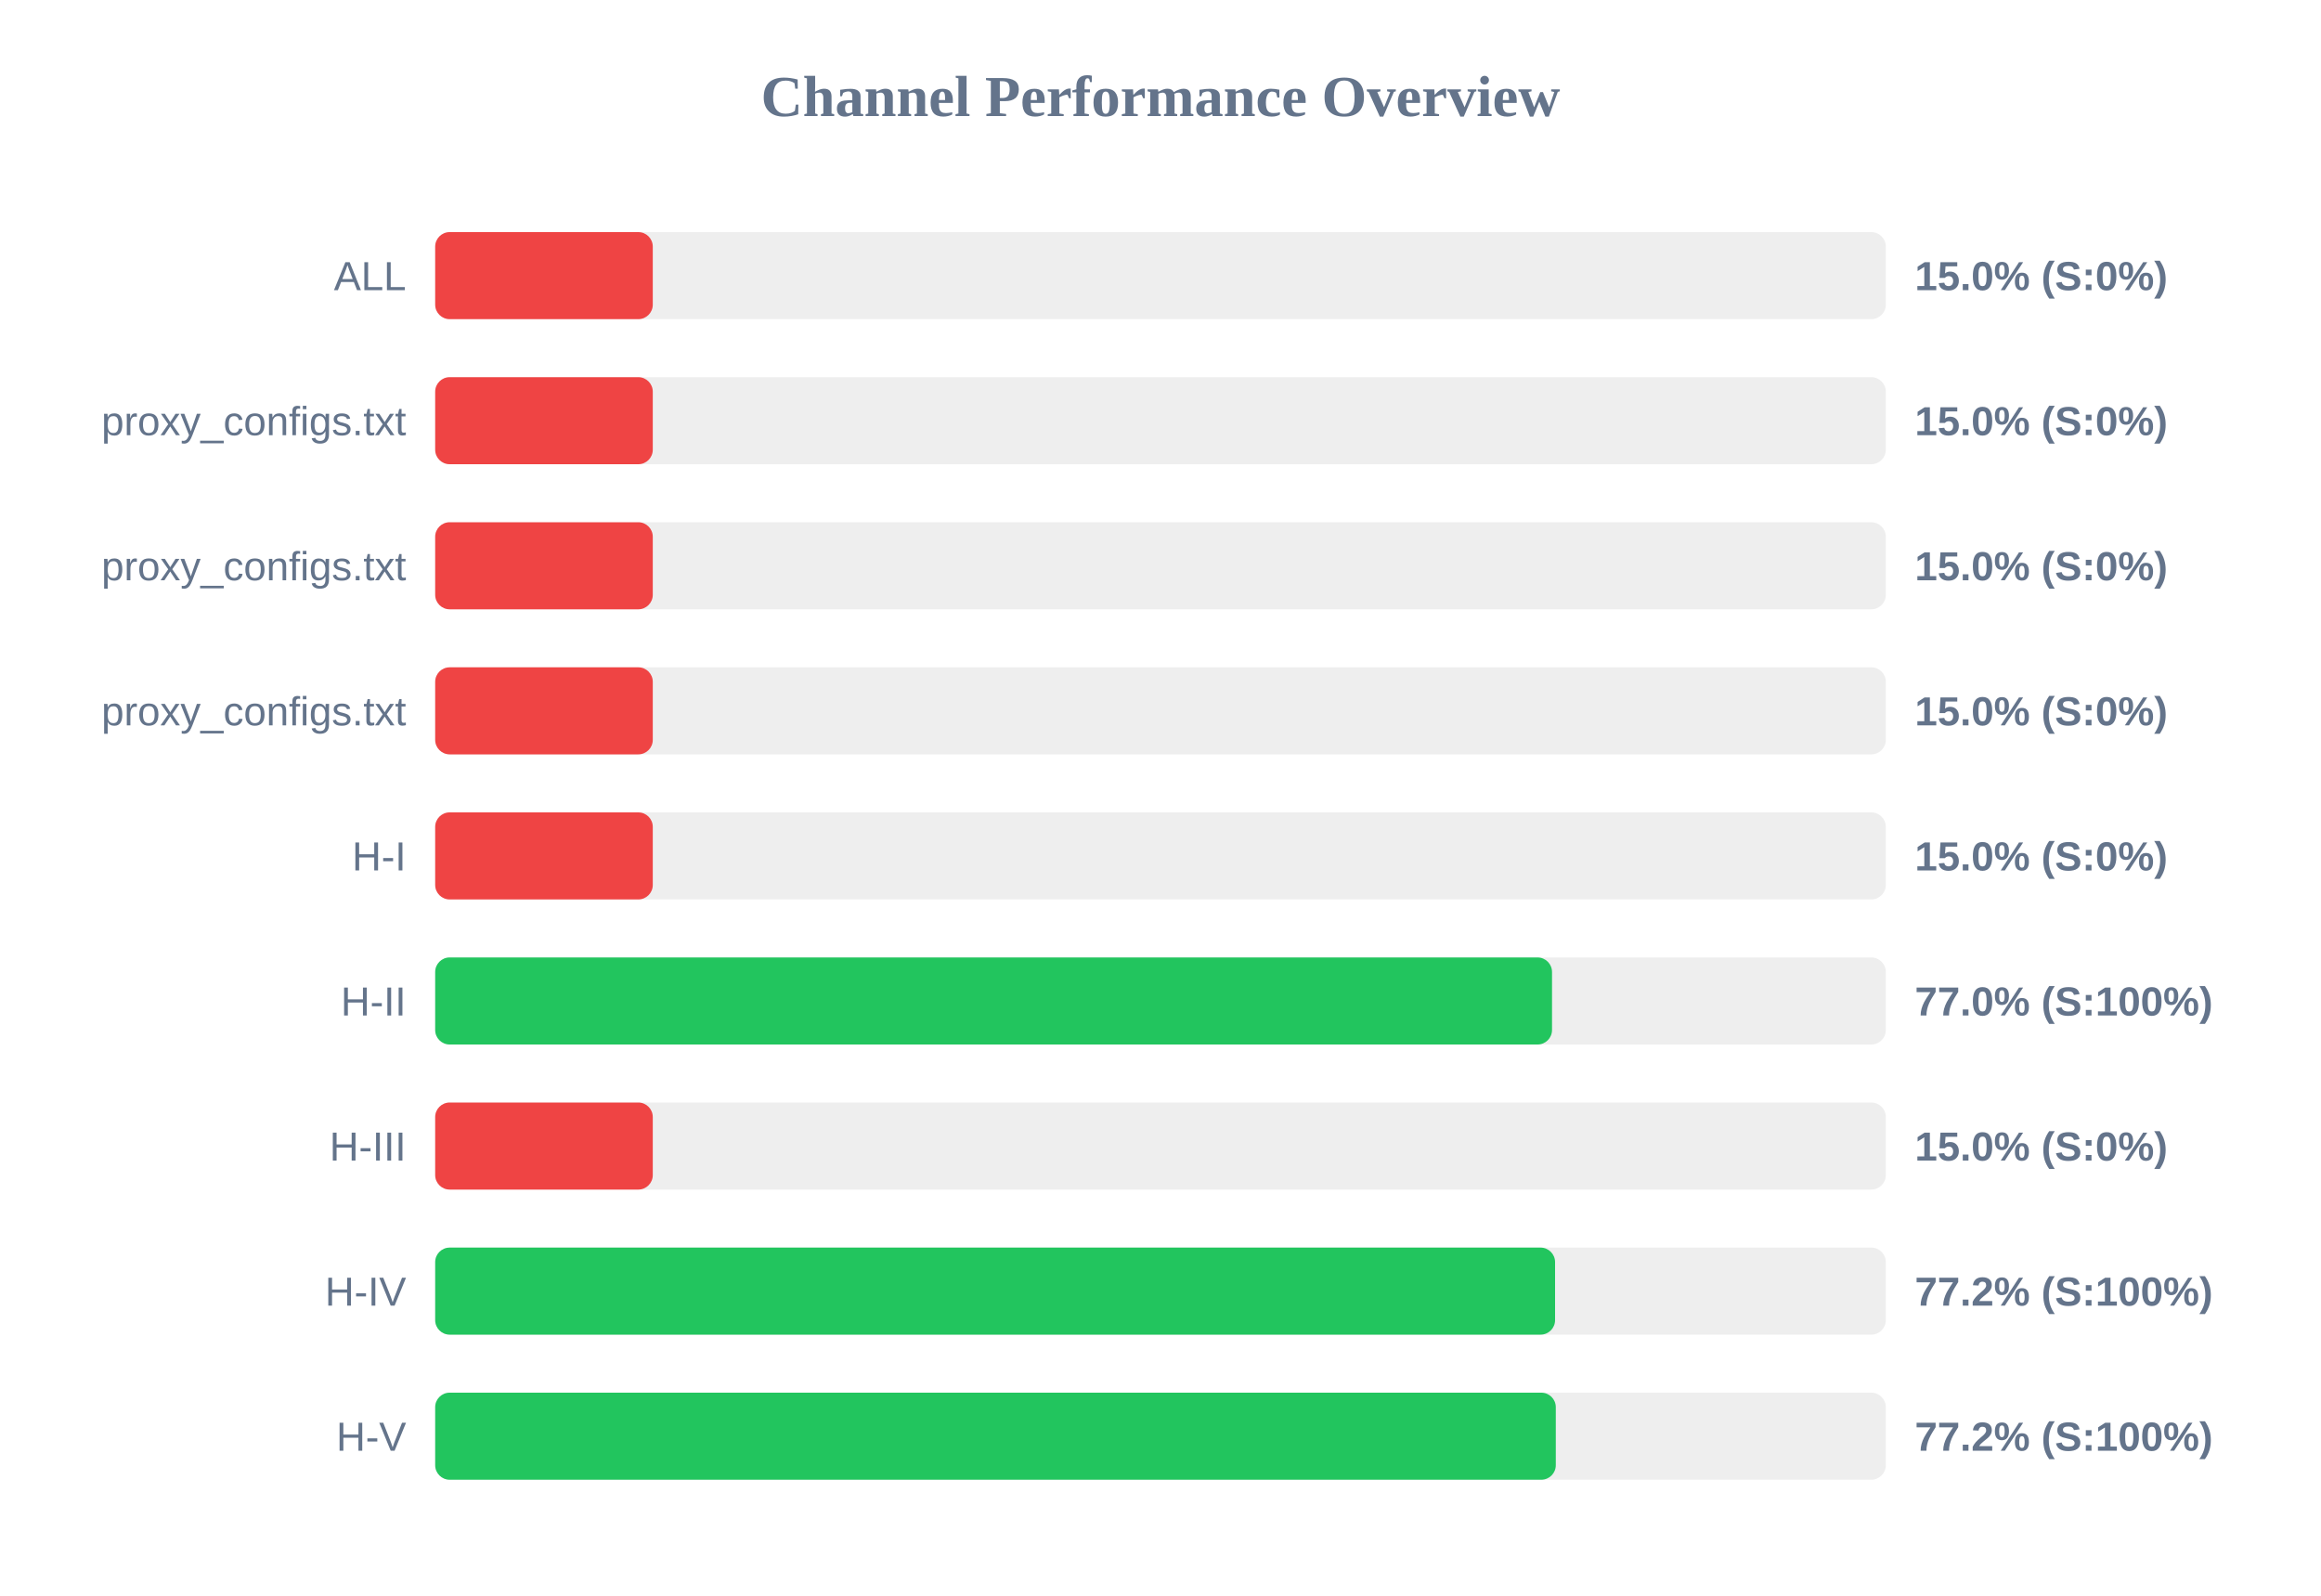
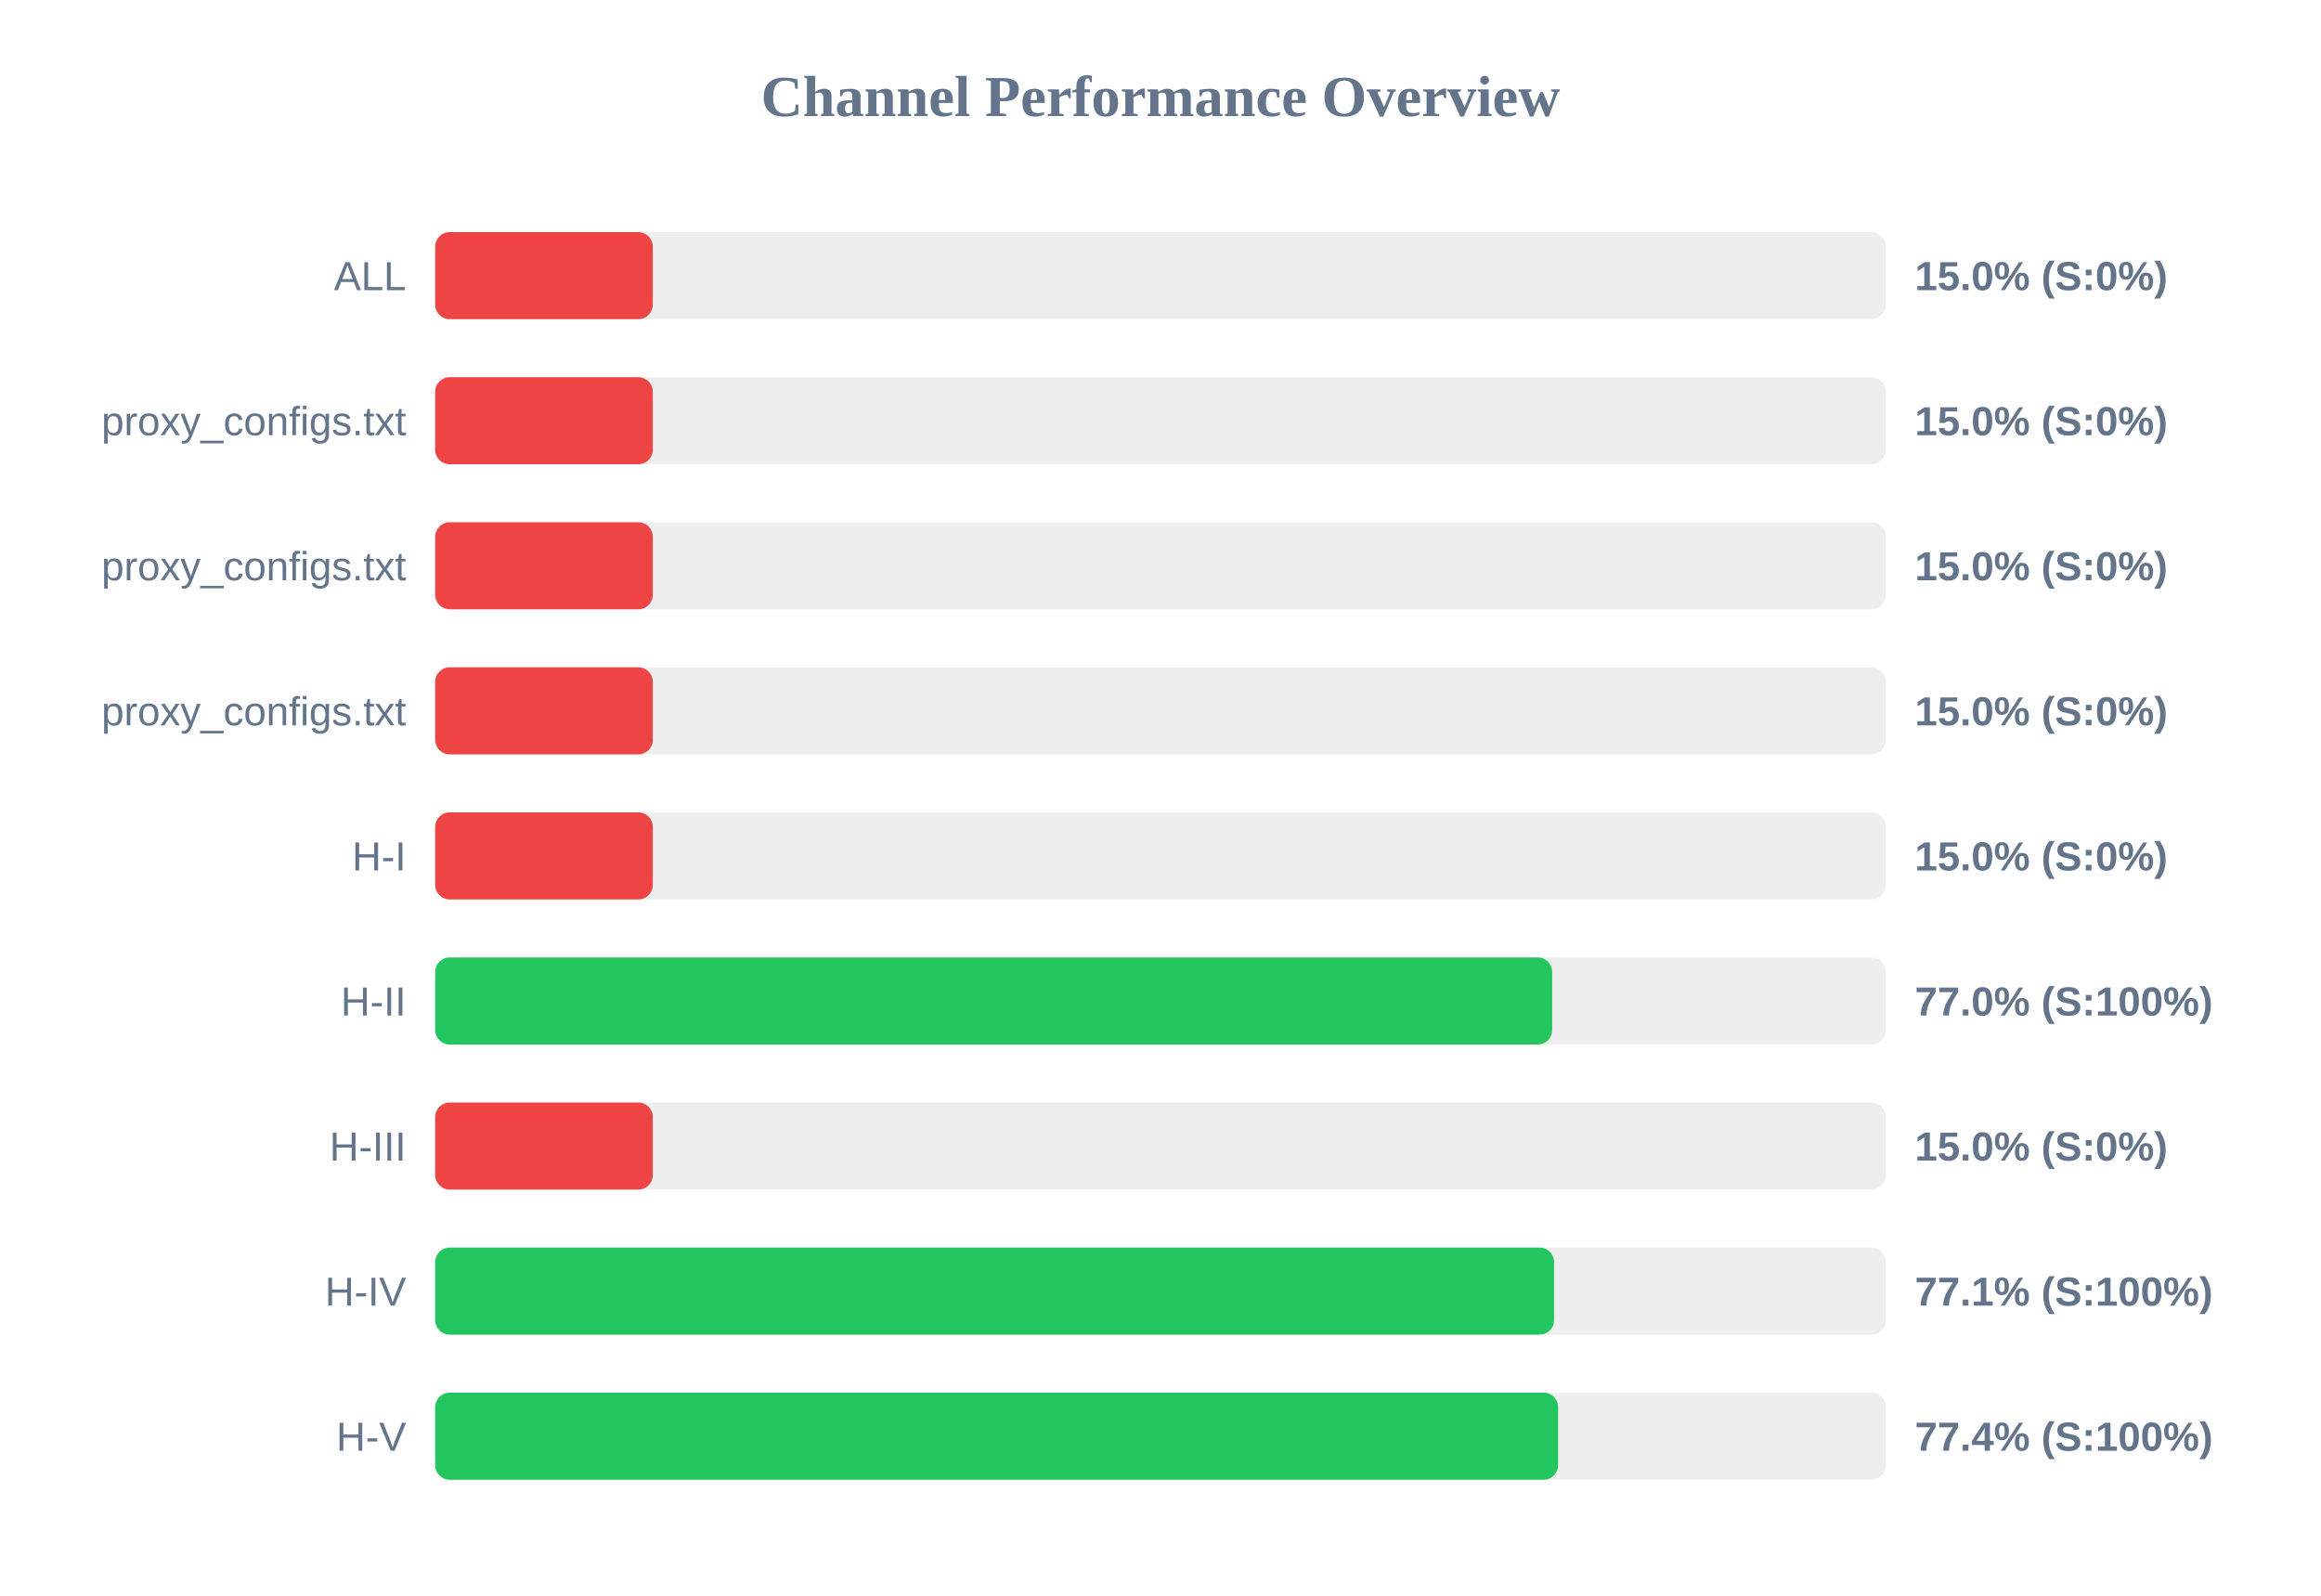
<svg xmlns="http://www.w3.org/2000/svg" width="800" height="550" version="1.1">
  <style>
        .row { font: 14px Arial; fill: #64748b; }
        .score { font: bold 14px Arial; fill: #64748b; }
    </style>
  <text x="400" y="40" text-anchor="middle" font-size="20px" font-weight="bold" fill="#64748b">Channel Performance Overview</text>
  <rect x="150" y="80" width="500" height="30" fill="#eee" rx="5" />
  <rect x="150" y="80" width="75.0" height="30" fill="#ef4444" rx="5" />
  <text x="140" y="100" text-anchor="end" class="row">ALL</text>
  <text x="660" y="100" text-anchor="start" class="score">15.0% (S:0%)</text>
  <rect x="150" y="130" width="500" height="30" fill="#eee" rx="5" />
  <rect x="150" y="130" width="75.0" height="30" fill="#ef4444" rx="5" />
  <text x="140" y="150" text-anchor="end" class="row">proxy_configs.txt</text>
  <text x="660" y="150" text-anchor="start" class="score">15.0% (S:0%)</text>
  <rect x="150" y="180" width="500" height="30" fill="#eee" rx="5" />
  <rect x="150" y="180" width="75.0" height="30" fill="#ef4444" rx="5" />
  <text x="140" y="200" text-anchor="end" class="row">proxy_configs.txt</text>
  <text x="660" y="200" text-anchor="start" class="score">15.0% (S:0%)</text>
  <rect x="150" y="230" width="500" height="30" fill="#eee" rx="5" />
  <rect x="150" y="230" width="75.0" height="30" fill="#ef4444" rx="5" />
  <text x="140" y="250" text-anchor="end" class="row">proxy_configs.txt</text>
  <text x="660" y="250" text-anchor="start" class="score">15.0% (S:0%)</text>
  <rect x="150" y="280" width="500" height="30" fill="#eee" rx="5" />
  <rect x="150" y="280" width="75.0" height="30" fill="#ef4444" rx="5" />
  <text x="140" y="300" text-anchor="end" class="row">H-I</text>
  <text x="660" y="300" text-anchor="start" class="score">15.0% (S:0%)</text>
  <rect x="150" y="330" width="500" height="30" fill="#eee" rx="5" />
-   <rect x="150" y="330" width="384.95" height="30" fill="#22c55e" rx="5" />
+   <rect x="150" y="330" width="385.0" height="30" fill="#22c55e" rx="5" />
  <text x="140" y="350" text-anchor="end" class="row">H-II</text>
  <text x="660" y="350" text-anchor="start" class="score">77.0% (S:100%)</text>
  <rect x="150" y="380" width="500" height="30" fill="#eee" rx="5" />
  <rect x="150" y="380" width="75.0" height="30" fill="#ef4444" rx="5" />
  <text x="140" y="400" text-anchor="end" class="row">H-III</text>
  <text x="660" y="400" text-anchor="start" class="score">15.0% (S:0%)</text>
  <rect x="150" y="430" width="500" height="30" fill="#eee" rx="5" />
-   <rect x="150" y="430" width="386.0" height="30" fill="#22c55e" rx="5" />
+   <rect x="150" y="430" width="385.65" height="30" fill="#22c55e" rx="5" />
  <text x="140" y="450" text-anchor="end" class="row">H-IV</text>
-   <text x="660" y="450" text-anchor="start" class="score">77.2% (S:100%)</text>
+   <text x="660" y="450" text-anchor="start" class="score">77.1% (S:100%)</text>
  <rect x="150" y="480" width="500" height="30" fill="#eee" rx="5" />
-   <rect x="150" y="480" width="386.25" height="30" fill="#22c55e" rx="5" />
+   <rect x="150" y="480" width="387.05" height="30" fill="#22c55e" rx="5" />
  <text x="140" y="500" text-anchor="end" class="row">H-V</text>
-   <text x="660" y="500" text-anchor="start" class="score">77.2% (S:100%)</text>
+   <text x="660" y="500" text-anchor="start" class="score">77.4% (S:100%)</text>
</svg>
